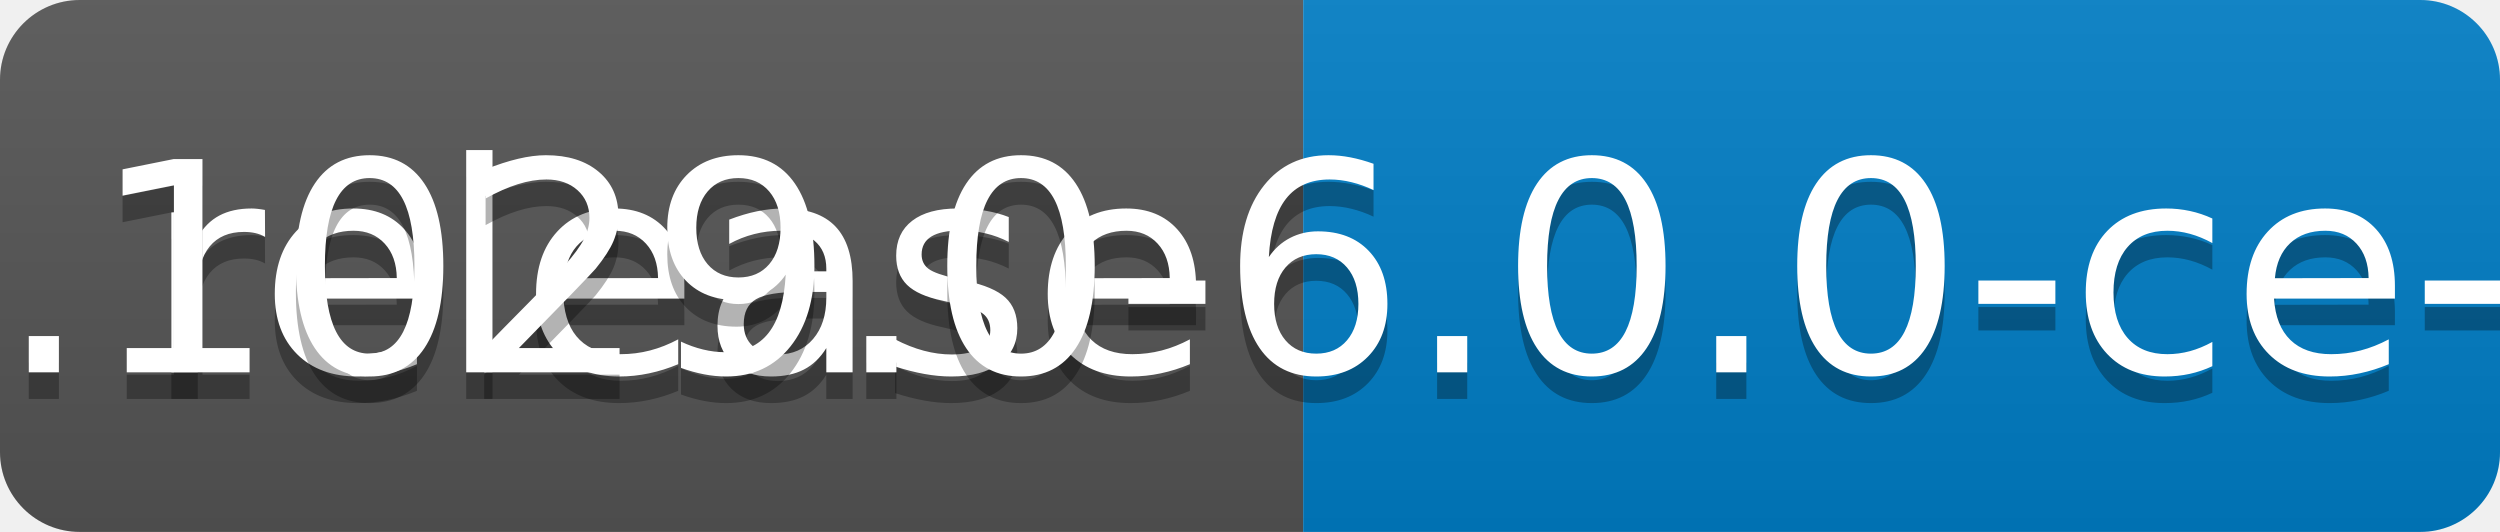
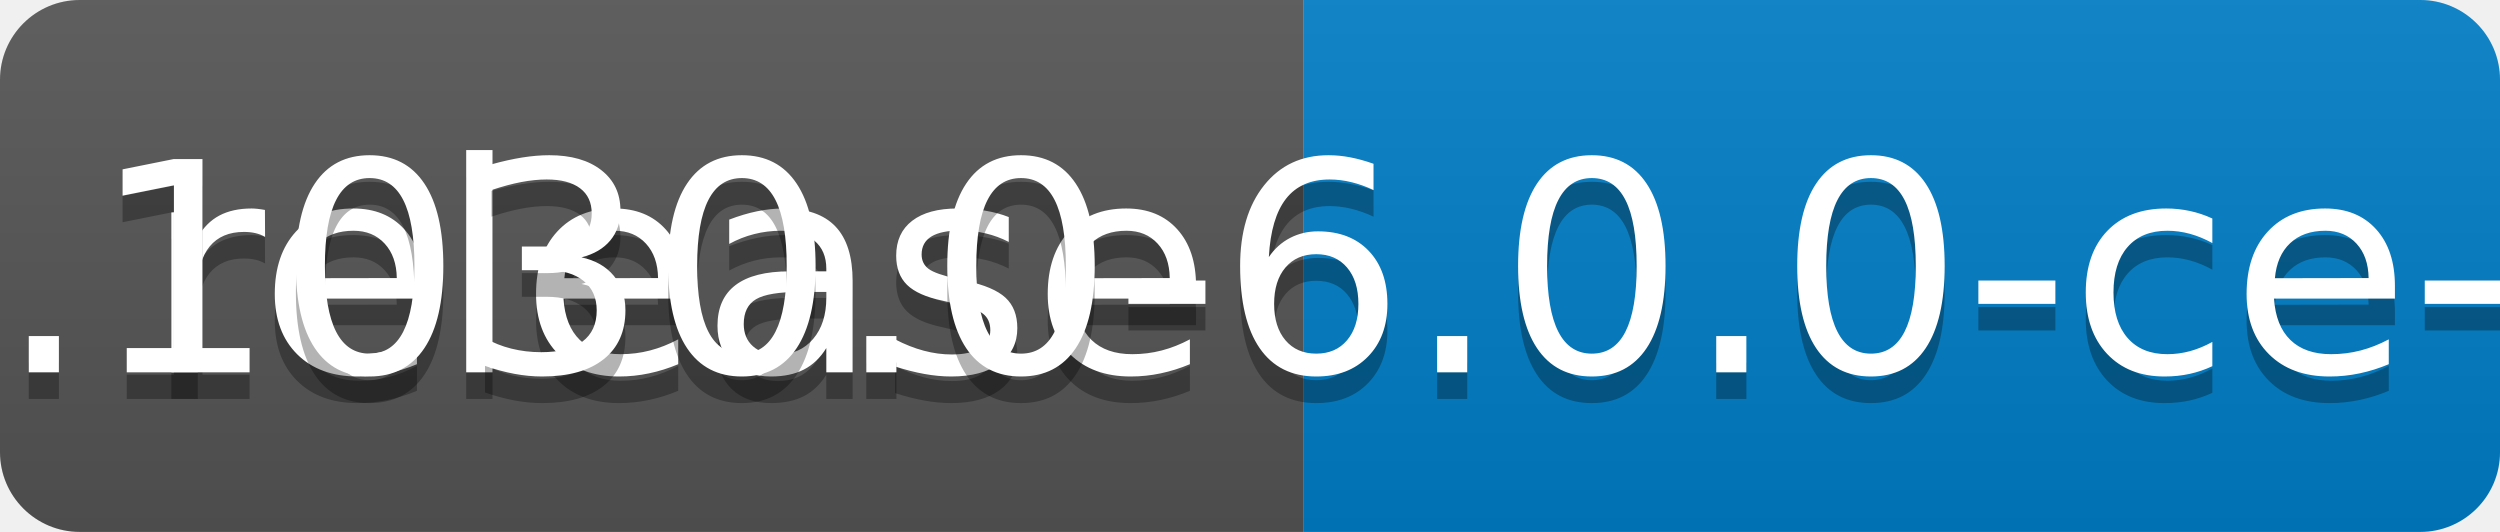
<svg xmlns="http://www.w3.org/2000/svg" width="94" height="20">
  <linearGradient id="b" x2="0" y2="100%">
    <stop offset="0" stop-color="#bbb" stop-opacity=".1" />
    <stop offset="1" stop-opacity=".1" />
  </linearGradient>
  <clipPath id="a">
    <rect width="94" height="20" rx="3" fill="#fff" />
  </clipPath>
  <g clip-path="url(#a)">
    <path fill="#555" d="M0 0h49v20H0z" />
    <path fill="#007ec6" d="M49 0h45v20H49z" />
    <path fill="url(#b)" d="M0 0h94v20H0z" />
  </g>
  <g fill="#fff" text-anchor="middle" font-family="DejaVu Sans,Verdana,Geneva,sans-serif" font-size="110">
    <text x="255" y="150" fill="#010101" fill-opacity=".3" transform="scale(.1)" textLength="390">release</text>
    <text x="255" y="140" transform="scale(.1)" textLength="390">release</text>
-     <text x="705" y="150" fill="#010101" fill-opacity=".3" transform="scale(.1)" textLength="350">v0.1029.0-6.0.0-ce-SNAPSHOT</text>
-     <text x="705" y="140" transform="scale(.1)" textLength="350">v0.1029.0-6.0.0-ce-SNAPSHOT</text>
+     <text x="705" y="150" fill="#010101" fill-opacity=".3" transform="scale(.1)" textLength="350">v0.1030.0-6.0.0-ce-SNAPSHOT</text>
+     <text x="705" y="140" transform="scale(.1)" textLength="350">v0.1030.0-6.0.0-ce-SNAPSHOT</text>
  </g>
</svg>
